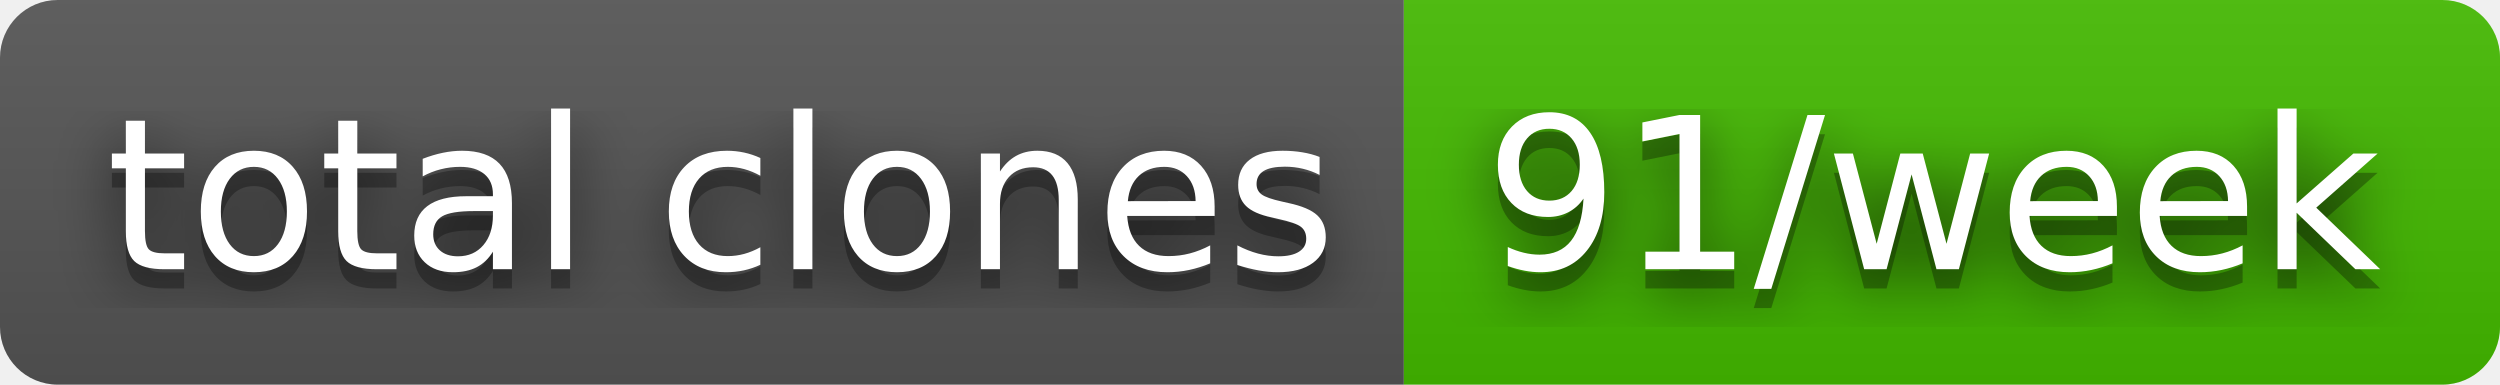
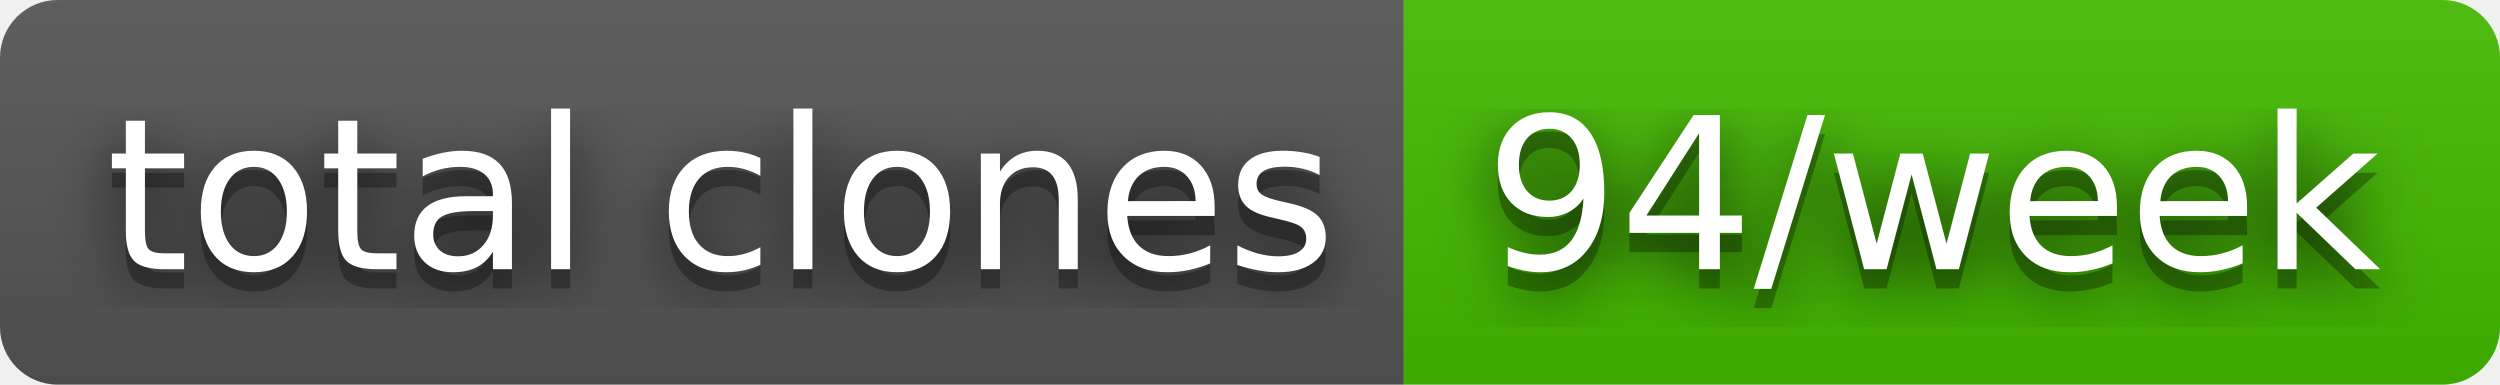
- <svg xmlns="http://www.w3.org/2000/svg" width="130" height="20" role="img" aria-label="total clones: 91/week">
+ <svg xmlns="http://www.w3.org/2000/svg" width="130" height="20" role="img" aria-label="total clones: 94/week">
  <filter id="blur">
    <feGaussianBlur stdDeviation="16" />
  </filter>
  <linearGradient id="s" x2="0" y2="100%">
    <stop offset="0" stop-color="#bbb" stop-opacity=".1" />
    <stop offset="1" stop-opacity=".1" />
  </linearGradient>
  <clipPath id="r">
    <rect width="130" height="20" rx="3" />
  </clipPath>
  <g clip-path="url(#r)">
    <rect width="73" height="20" fill="#555" />
    <rect x="73" width="57" height="20" fill="#4b0" />
    <rect width="130" height="20" fill="url(#s)" />
  </g>
  <g fill="#fff" text-anchor="middle" font-family="Verdana,Geneva,DejaVu Sans,sans-serif" text-rendering="geometricPrecision" font-size="110">
    <g transform="scale(.1)">
      <g aria-hidden="true" fill="#010101">
        <text x="375" y="150" fill-opacity=".8" filter="url(#blur)" textLength="630">total clones</text>
        <text x="375" y="150" fill-opacity=".3" textLength="630">total clones</text>
      </g>
      <text x="375" y="140" textLength="630">total clones</text>
    </g>
    <g transform="scale(.1)">
      <g aria-hidden="true" fill="#010101">
-         <text x="1005" y="150" fill-opacity=".8" filter="url(#blur)" textLength="470">91/week</text>
-         <text x="1005" y="150" fill-opacity=".3" textLength="470">91/week</text>
+         <text x="1005" y="150" fill-opacity=".8" filter="url(#blur)" textLength="470">94/week</text>
+         <text x="1005" y="150" fill-opacity=".3" textLength="470">94/week</text>
      </g>
-       <text x="1005" y="140" textLength="470">91/week</text>
+       <text x="1005" y="140" textLength="470">94/week</text>
    </g>
  </g>
</svg>
